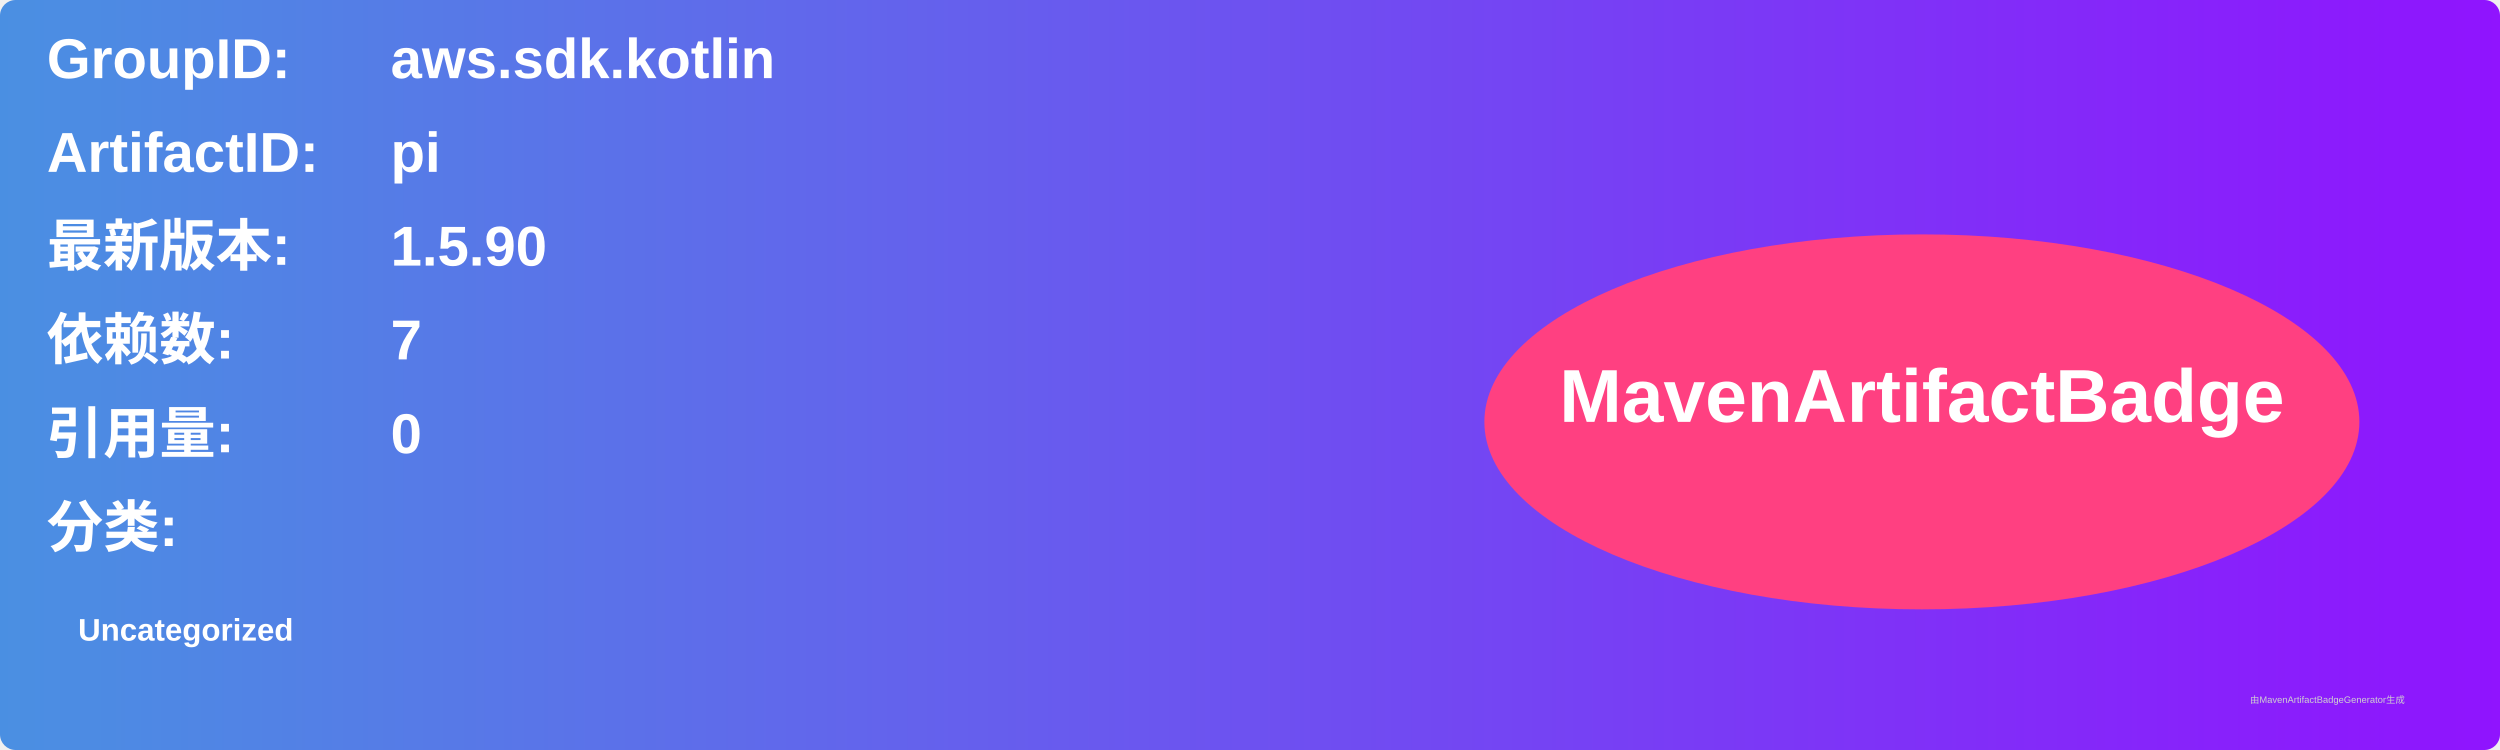
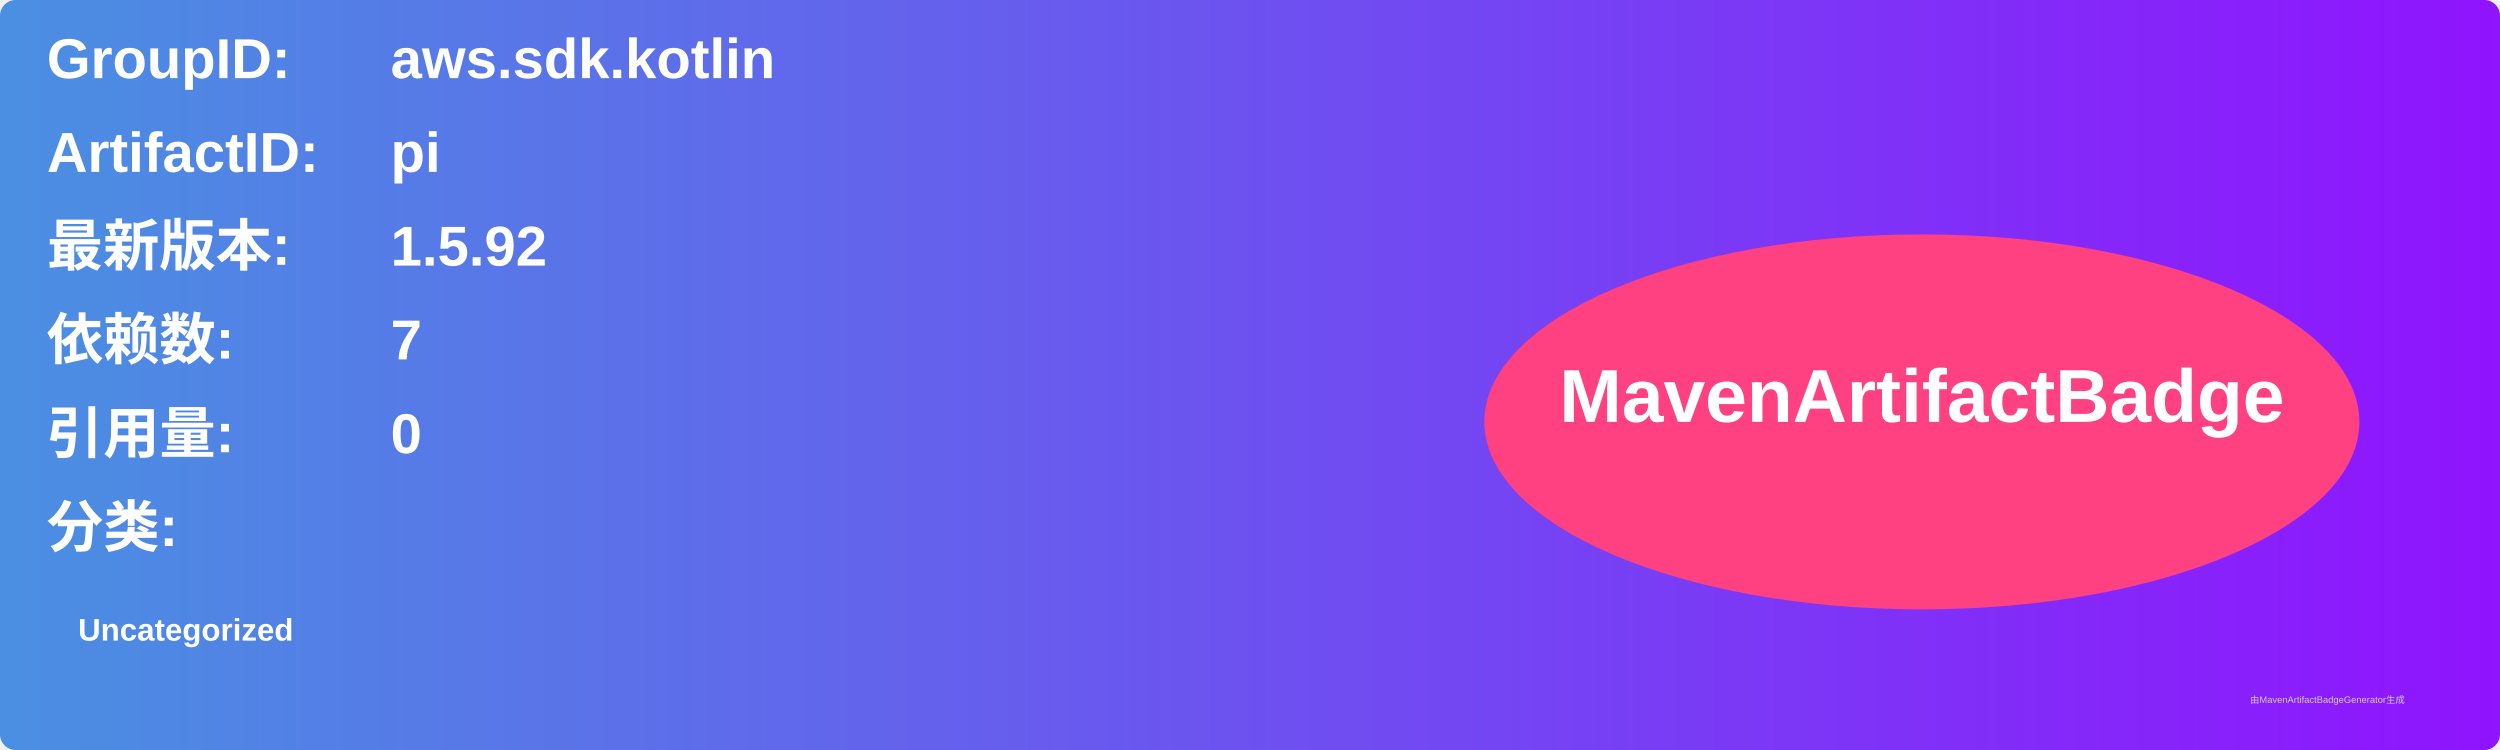
<svg xmlns="http://www.w3.org/2000/svg" width="800" height="240" viewBox="0 0 800 240">
  <linearGradient id="grad" x1="0%" y1="0%" x2="100%" y2="0%">
    <stop offset="0%" stop-color="#4a90e2" />
    <stop offset="100%" stop-color="#9013fe" />
  </linearGradient>
  <rect width="100%" height="100%" rx="5" ry="5" fill="url(#grad)" />
  <g transform="translate(15, 15)">
    <text x="0" y="10" font-family="Arial" font-size="18" fill="white" font-weight="bold" width="260">GroupID:</text>
    <text x="110" y="10" font-family="Arial" font-size="18" fill="white" font-weight="bold" width="460">aws.sdk.kotlin</text>
    <text x="0" y="40" font-family="Arial" font-size="18" fill="white" font-weight="bold" width="260">ArtifactID:</text>
    <text x="110" y="40" font-family="Arial" font-size="18" fill="white" font-weight="bold" width="460">pi</text>
    <text x="0" y="70" font-family="Arial" font-size="18" fill="white" font-weight="bold">最新版本:</text>
    <text x="110" y="70" font-family="Arial" font-size="18" fill="white" font-weight="bold">
-       <tspan font-weight="bold">1.5.90</tspan>
+       <tspan font-weight="bold">1.5.92</tspan>
    </text>
    <text x="0" y="100" font-family="Arial" font-size="18" fill="white" font-weight="bold">依赖数: </text>
    <text x="110" y="100" font-family="Arial" font-size="18" fill="white">
      <tspan font-weight="bold">7</tspan>
    </text>
    <text x="0" y="130" font-family="Arial" font-size="18" fill="white" font-weight="bold">引用量: </text>
    <text x="110" y="130" font-family="Arial" font-size="18" fill="white">
      <tspan font-weight="bold">0</tspan>
    </text>
    <text x="0" y="160" font-family="Arial" font-size="18" fill="white" font-weight="bold">分类:</text>
    <text x="10" y="190" font-family="Arial" font-size="10" fill="white">
      <tspan font-weight="bold">Uncategorized</tspan>
    </text>
    <ellipse cx="600" cy="120" rx="140" ry="60" fill="#ff4081" />
    <text x="600" y="120" text-anchor="middle" font-family="Arial" font-size="24" fill="white" font-weight="bold">MavenArtifactBadge</text>
  </g>
  <text x="720" y="225" font-family="Arial" font-size="3" fill="#d0d0d0">由MavenArtifactBadgeGenerator生成</text>
</svg>
